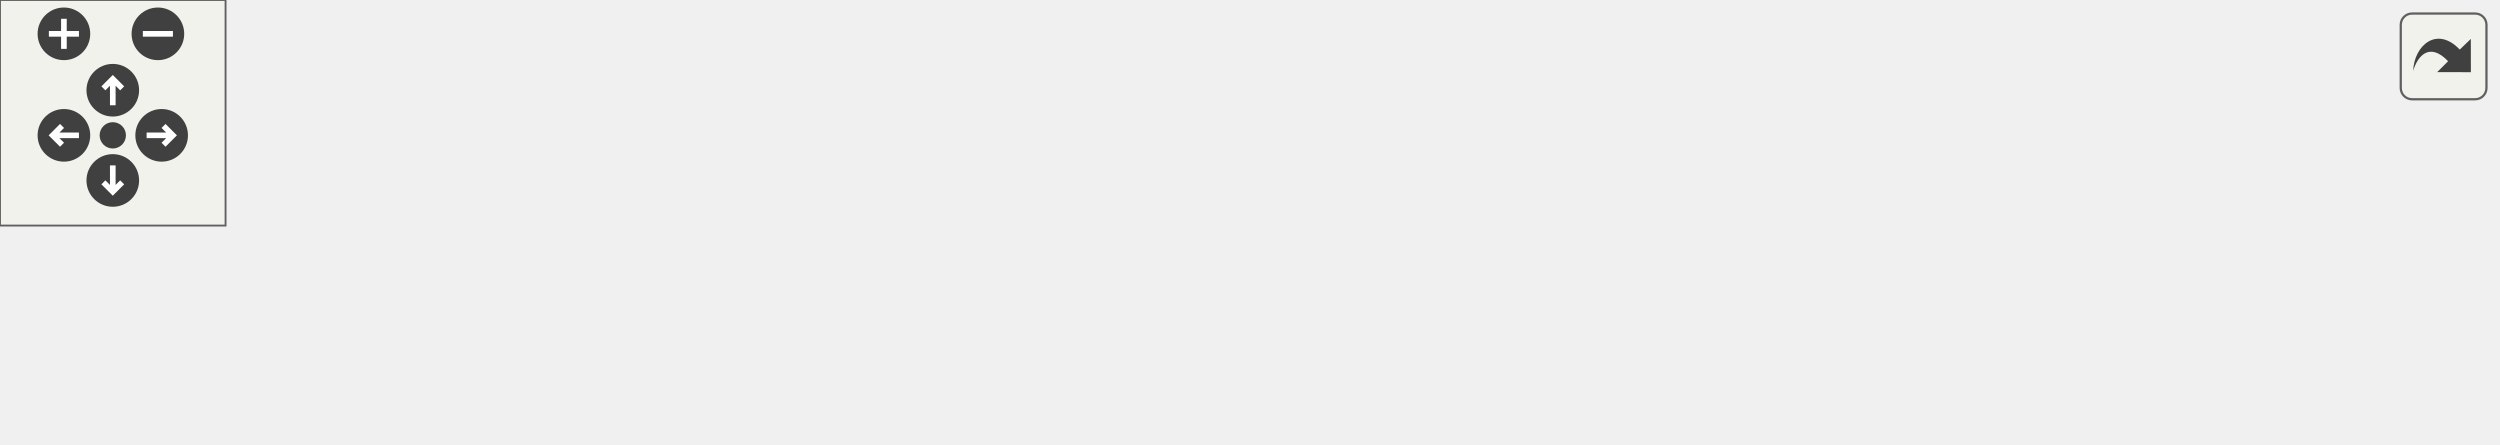
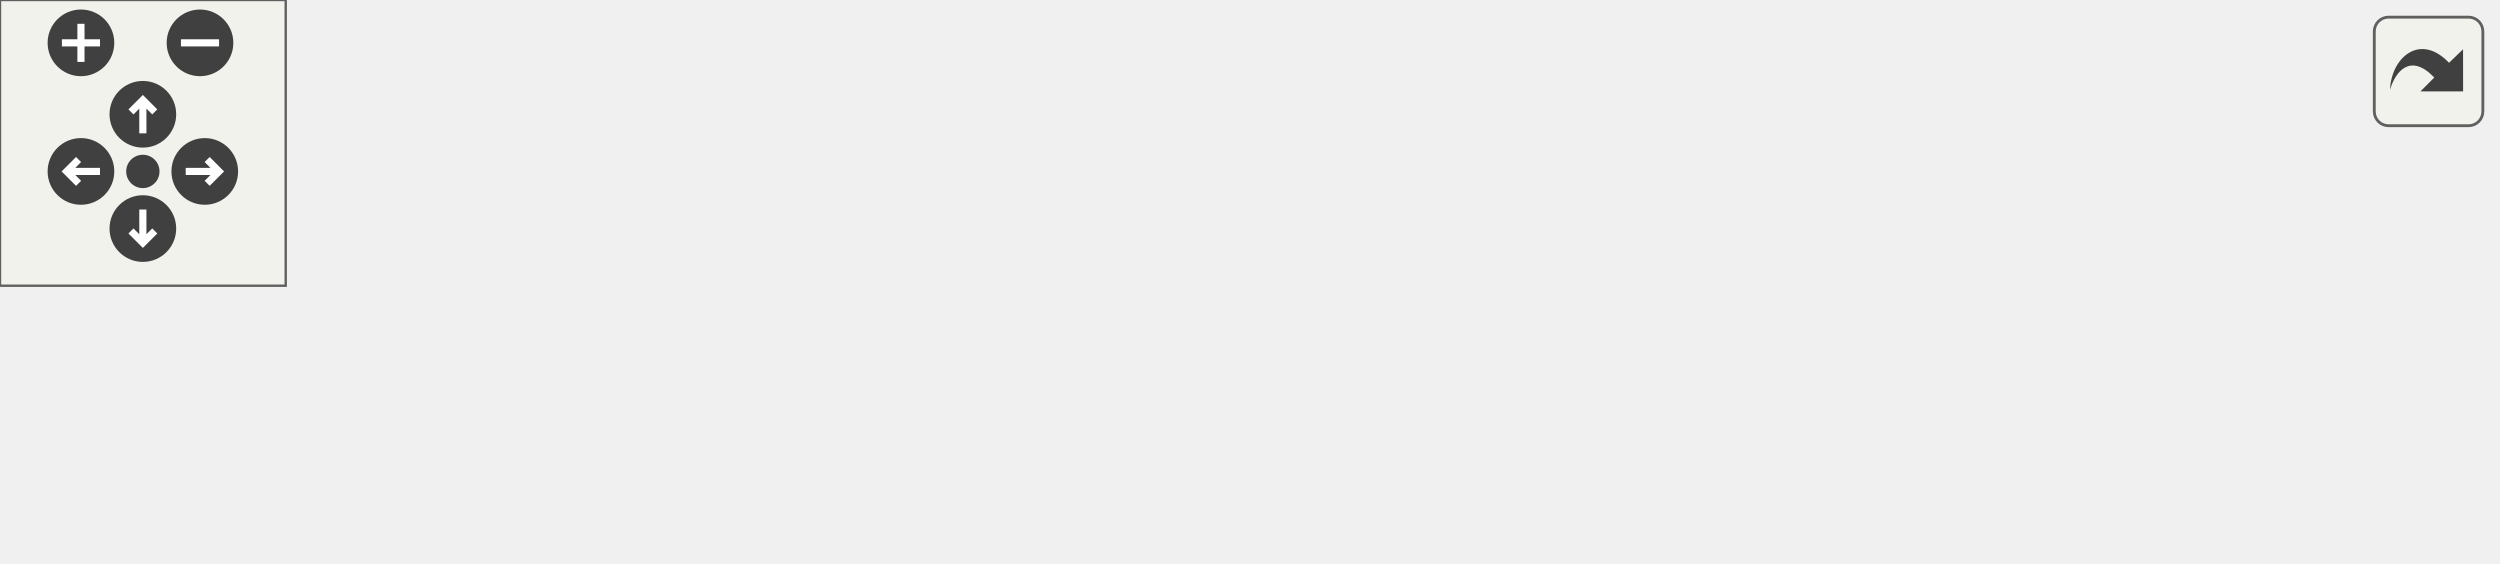
<svg xmlns="http://www.w3.org/2000/svg" xmlns:xlink="http://www.w3.org/1999/xlink" id="main" version="1.1" xml:space="preserve">
  <style type="text/css">
.edge:hover path { stroke: red; }
.edge:hover polygon { stroke: red; fill: red; }
</style>
  <defs>
    <circle id="rim" cx="0" cy="0" r="7" />
    <circle id="rim2" cx="0" cy="0" r="3.5" />
    <g id="zoomPlus">
      <use xlink:href="#rim" fill="#404040">
        <set attributeName="fill" to="#808080" begin="zoomplus.mouseover" end="zoomplus.mouseout" />
      </use>
      <path d="M-4,0h8M0,-4v8" fill="none" stroke="white" stroke-width="1.5" pointer-events="none" />
    </g>
    <g id="zoomMin">
      <use xlink:href="#rim" fill="#404040">
        <set attributeName="fill" to="#808080" begin="zoomminus.mouseover" end="zoomminus.mouseout" />
      </use>
      <path d="M-4,0h8" fill="none" stroke="white" stroke-width="1.5" pointer-events="none" />
    </g>
    <g id="dirArrow">
      <path fill="none" stroke="white" stroke-width="1.5" d="M0,-3.0v7 M-2.5,-0.5L0,-3.0L2.5,-0.5" />
    </g>
    <g id="resetDef">
      <use xlink:href="#rim2" fill="#404040">
        <set attributeName="fill" to="#808080" begin="reset.mouseover" end="reset.mouseout" />
      </use>
    </g>
  </defs>
  <svg id="graph" class="graph">
    <g id="viewport">
      <g id="node1" class="node">
        <polygon fill="#bfbfbf" stroke="black" points="0,-19.5 0,-38.5 110,-38.5 110,-19.5 0,-19.5" />
        <text text-anchor="middle" x="55" y="-26.5" font-family="Helvetica,sans-Serif" font-size="10.00">calc_followmodel_ofs</text>
      </g>
      <g id="node2" class="node">
        <g id="a_node2">
-           <a xlink:href="../../d7/d15/hud_8qc.html#ad7ec85390e221721fcceeff66b7f663f" target="_top" xlink:title="Hud_Dynamic_Frame">
+           <a xlink:href="../../d3/d05/hud_8qh.html#ad7ec85390e221721fcceeff66b7f663f" target="_top" xlink:title="Hud_Dynamic_Frame">
            <polygon fill="none" stroke="black" points="146,-38.5 146,-57.5 258,-57.5 258,-38.5 146,-38.5" />
            <text text-anchor="middle" x="202" y="-45.5" font-family="Helvetica,sans-Serif" font-size="10.00">Hud_Dynamic_Frame</text>
          </a>
        </g>
      </g>
      <g id="edge1" class="edge">
        <path fill="none" stroke="midnightblue" d="M120.574,-37.461C128.994,-38.565 137.559,-39.687 145.807,-40.768" />
        <polygon fill="midnightblue" stroke="midnightblue" points="120.775,-33.958 110.405,-36.129 119.866,-40.899 120.775,-33.958" />
      </g>
+       <g id="node5" class="node">
+         <g id="a_node5">
+           <a xlink:href="../../d6/dd3/view_8qc.html#ae5dc3684cbb64e6740ca3f1dd8e97b33" target="_top" xlink:title="viewmodel_animate">
+             <polygon fill="none" stroke="black" points="150.5,-0.5 150.5,-19.5 253.5,-19.5 253.5,-0.5 150.5,-0.5" />
+             <text text-anchor="middle" x="202" y="-7.5" font-family="Helvetica,sans-Serif" font-size="10.00">viewmodel_animate</text>
+           </a>
+         </g>
+       </g>
+       <g id="edge4" class="edge">
+         <path fill="none" stroke="midnightblue" d="M120.609,-20.534C130.499,-19.238 140.587,-17.916 150.125,-16.666" />
+         <polygon fill="midnightblue" stroke="midnightblue" points="119.866,-17.101 110.405,-21.871 120.775,-24.042 119.866,-17.101" />
+       </g>
+       <g id="node3" class="node">
+         <g id="a_node3">
+           <a xlink:href="../../d6/dd3/view_8qc.html#a018a6576512f5f15b72f6a1a732d2af0" target="_top" xlink:title="HUD_Draw">
+             <polygon fill="none" stroke="black" points="305,-38.5 305,-57.5 373,-57.5 373,-38.5 305,-38.5" />
+             <text text-anchor="middle" x="339" y="-45.5" font-family="Helvetica,sans-Serif" font-size="10.00">HUD_Draw</text>
+           </a>
+         </g>
+       </g>
+       <g id="edge2" class="edge">
+         <path fill="none" stroke="midnightblue" d="M268.341,-48C280.93,-48 293.62,-48 304.656,-48" />
+         <polygon fill="midnightblue" stroke="midnightblue" points="268.299,-44.5 258.299,-48 268.299,-51.5 268.299,-44.5" />
+       </g>
+       <g id="node4" class="node">
+         <g id="a_node4">
+           <a xlink:href="../../d6/dd3/view_8qc.html#a7b9e2c12c6a461c93afb197bd1a93c8f" target="_top" xlink:title="CSQC_UpdateView">
+             <polygon fill="none" stroke="black" points="420,-19.5 420,-38.5 524,-38.5 524,-19.5 420,-19.5" />
+             <text text-anchor="middle" x="472" y="-26.5" font-family="Helvetica,sans-Serif" font-size="10.00">CSQC_UpdateView</text>
+           </a>
+         </g>
+       </g>
+       <g id="edge3" class="edge">
+         <path fill="none" stroke="midnightblue" d="M383.063,-41.754C394.822,-40.049 407.679,-38.184 419.842,-36.42" />
+         <polygon fill="midnightblue" stroke="midnightblue" points="382.451,-38.306 373.057,-43.206 383.456,-45.234 382.451,-38.306" />
+       </g>
      <g id="node6" class="node">
        <g id="a_node6">
-           <a xlink:href="../../d6/dd3/view_8qc.html#ae5dc3684cbb64e6740ca3f1dd8e97b33" target="_top" xlink:title="viewmodel_animate">
-             <polygon fill="none" stroke="black" points="294.5,-0.5 294.5,-19.5 397.5,-19.5 397.5,-0.5 294.5,-0.5" />
-             <text text-anchor="middle" x="346" y="-7.5" font-family="Helvetica,sans-Serif" font-size="10.00">viewmodel_animate</text>
+           <a xlink:href="../../d6/dd3/view_8qc.html#ac393da9659f9d96ef1e25885cd495e2f" target="_top" xlink:title="viewmodel_draw">
+             <polygon fill="none" stroke="black" points="294.5,-0.5 294.5,-19.5 383.5,-19.5 383.5,-0.5 294.5,-0.5" />
+             <text text-anchor="middle" x="339" y="-7.5" font-family="Helvetica,sans-Serif" font-size="10.00">viewmodel_draw</text>
          </a>
        </g>
      </g>
      <g id="edge5" class="edge">
-         <path fill="none" stroke="midnightblue" d="M120.216,-24.778C172.643,-21.331 245.725,-16.527 294.153,-13.343" />
-         <polygon fill="midnightblue" stroke="midnightblue" points="119.768,-21.3 110.02,-25.448 120.228,-28.285 119.768,-21.3" />
-       </g>
-       <g id="node3" class="node">
-         <g id="a_node3">
-           <a xlink:href="../../d3/d05/hud_8qh.html#a8e30e71e308ccc423418bb41350e3e05" target="_top" xlink:title="HUD_Main">
-             <polygon fill="none" stroke="black" points="313.5,-38.5 313.5,-57.5 378.5,-57.5 378.5,-38.5 313.5,-38.5" />
-             <text text-anchor="middle" x="346" y="-45.5" font-family="Helvetica,sans-Serif" font-size="10.00">HUD_Main</text>
-           </a>
-         </g>
-       </g>
-       <g id="edge2" class="edge">
-         <path fill="none" stroke="midnightblue" d="M268.498,-48C284.133,-48 300.126,-48 313.419,-48" />
-         <polygon fill="midnightblue" stroke="midnightblue" points="268.308,-44.5 258.308,-48 268.307,-51.5 268.308,-44.5" />
-       </g>
-       <g id="node4" class="node">
-         <g id="a_node4">
-           <a xlink:href="../../d6/dd3/view_8qc.html#a018a6576512f5f15b72f6a1a732d2af0" target="_top" xlink:title="HUD_Draw">
-             <polygon fill="none" stroke="black" points="445,-38.5 445,-57.5 513,-57.5 513,-38.5 445,-38.5" />
-             <text text-anchor="middle" x="479" y="-45.5" font-family="Helvetica,sans-Serif" font-size="10.00">HUD_Draw</text>
-           </a>
-         </g>
-       </g>
-       <g id="edge3" class="edge">
-         <path fill="none" stroke="midnightblue" d="M388.715,-48C406.817,-48 427.723,-48 444.753,-48" />
-         <polygon fill="midnightblue" stroke="midnightblue" points="388.711,-44.5 378.711,-48 388.711,-51.5 388.711,-44.5" />
-       </g>
-       <g id="node5" class="node">
-         <g id="a_node5">
-           <a xlink:href="../../d6/dd3/view_8qc.html#a7b9e2c12c6a461c93afb197bd1a93c8f" target="_top" xlink:title="CSQC_UpdateView">
-             <polygon fill="none" stroke="black" points="560,-19.5 560,-38.5 664,-38.5 664,-19.5 560,-19.5" />
-             <text text-anchor="middle" x="612" y="-26.5" font-family="Helvetica,sans-Serif" font-size="10.00">CSQC_UpdateView</text>
-           </a>
-         </g>
-       </g>
-       <g id="edge4" class="edge">
-         <path fill="none" stroke="midnightblue" d="M523.063,-41.754C534.822,-40.049 547.679,-38.184 559.842,-36.42" />
-         <polygon fill="midnightblue" stroke="midnightblue" points="522.451,-38.306 513.057,-43.206 523.456,-45.234 522.451,-38.306" />
-       </g>
-       <g id="node7" class="node">
-         <g id="a_node7">
-           <a xlink:href="../../d6/dd3/view_8qc.html#ac393da9659f9d96ef1e25885cd495e2f" target="_top" xlink:title="viewmodel_draw">
-             <polygon fill="none" stroke="black" points="434.5,-0.5 434.5,-19.5 523.5,-19.5 523.5,-0.5 434.5,-0.5" />
-             <text text-anchor="middle" x="479" y="-7.5" font-family="Helvetica,sans-Serif" font-size="10.00">viewmodel_draw</text>
-           </a>
-         </g>
+         <path fill="none" stroke="midnightblue" d="M263.781,-10C274.014,-10 284.455,-10 294.15,-10" />
+         <polygon fill="midnightblue" stroke="midnightblue" points="263.653,-6.5 253.653,-10 263.653,-13.5 263.653,-6.5" />
      </g>
      <g id="edge6" class="edge">
-         <path fill="none" stroke="midnightblue" d="M407.694,-10C416.67,-10 425.766,-10 434.305,-10" />
-         <polygon fill="midnightblue" stroke="midnightblue" points="407.648,-6.5 397.648,-10 407.648,-13.5 407.648,-6.5" />
-       </g>
-       <g id="edge7" class="edge">
-         <path fill="none" stroke="midnightblue" d="M533.626,-17.778C542.293,-19.035 551.247,-20.334 559.854,-21.582" />
-         <polygon fill="midnightblue" stroke="midnightblue" points="534.02,-14.298 523.621,-16.327 533.015,-21.226 534.02,-14.298" />
+         <path fill="none" stroke="midnightblue" d="M393.626,-17.778C402.293,-19.035 411.247,-20.334 419.854,-21.582" />
+         <polygon fill="midnightblue" stroke="midnightblue" points="394.02,-14.298 383.621,-16.327 393.015,-21.226 394.02,-14.298" />
      </g>
    </g>
  </svg>
  <g id="navigator" transform="translate(0 0)" fill="#404254">
    <rect fill="#f2f5e9" fill-opacity="0.5" stroke="#606060" stroke-width=".5" x="0" y="0" width="60" height="60" />
    <use id="zoomplus" xlink:href="#zoomPlus" x="17" y="9" />
    <use id="zoomminus" xlink:href="#zoomMin" x="42" y="9" />
    <use id="reset" xlink:href="#resetDef" x="30" y="36" />
    <g id="arrowUp" xlink:href="#dirArrow" transform="translate(30 24)">
      <use xlink:href="#rim" fill="#404040">
        <set attributeName="fill" to="#808080" begin="arrowUp.mouseover" end="arrowUp.mouseout" />
      </use>
      <path fill="none" stroke="white" stroke-width="1.5" d="M0,-3.0v7 M-2.5,-0.5L0,-3.0L2.5,-0.5" />
    </g>
    <g id="arrowRight" xlink:href="#dirArrow" transform="rotate(90) translate(36 -43)">
      <use xlink:href="#rim" fill="#404040">
        <set attributeName="fill" to="#808080" begin="arrowRight.mouseover" end="arrowRight.mouseout" />
      </use>
      <path fill="none" stroke="white" stroke-width="1.5" d="M0,-3.0v7 M-2.5,-0.5L0,-3.0L2.5,-0.5" />
    </g>
    <g id="arrowDown" xlink:href="#dirArrow" transform="rotate(180) translate(-30 -48)">
      <use xlink:href="#rim" fill="#404040">
        <set attributeName="fill" to="#808080" begin="arrowDown.mouseover" end="arrowDown.mouseout" />
      </use>
      <path fill="none" stroke="white" stroke-width="1.5" d="M0,-3.0v7 M-2.5,-0.5L0,-3.0L2.5,-0.5" />
    </g>
    <g id="arrowLeft" xlink:href="#dirArrow" transform="rotate(270) translate(-36 17)">
      <use xlink:href="#rim" fill="#404040">
        <set attributeName="fill" to="#808080" begin="arrowLeft.mouseover" end="arrowLeft.mouseout" />
      </use>
      <path fill="none" stroke="white" stroke-width="1.5" d="M0,-3.0v7 M-2.5,-0.5L0,-3.0L2.5,-0.5" />
    </g>
  </g>
  <svg viewBox="0 0 15 15" width="100%" height="30px" preserveAspectRatio="xMaxYMin meet">
    <g id="arrow_out" transform="scale(0.3 0.3)">
      <a xlink:href="hud_8qc_a431d7c5844117b08d49e16c53095b9ea_icgraph_org.svg" target="_base">
        <rect id="button" ry="5" rx="5" y="6" x="6" height="38" width="38" fill="#f2f5e9" fill-opacity="0.5" stroke="#606060" stroke-width="1.0" />
        <path id="arrow" d="M 11.5,31.437 C 11.94,20.098 22.043,11.323 32.159,21.979 L 37.069,17.246 C 37.069,17.246 37.088,32 37.088,32 L 22.16,31.978 C 22.16,31.978 26.998,27.14 26.998,27.14 C 18.529,18.264 13.292,25.23 11.5,31.437 z" style="fill:#404040;" />
      </a>
    </g>
  </svg>
</svg>
